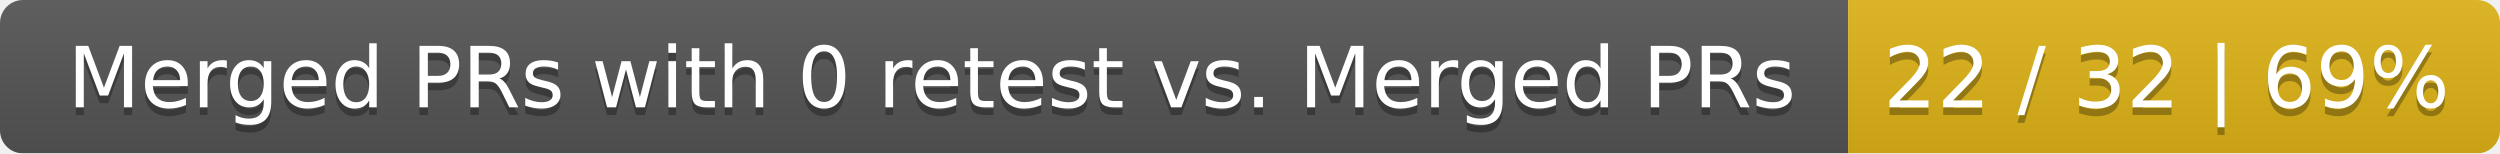
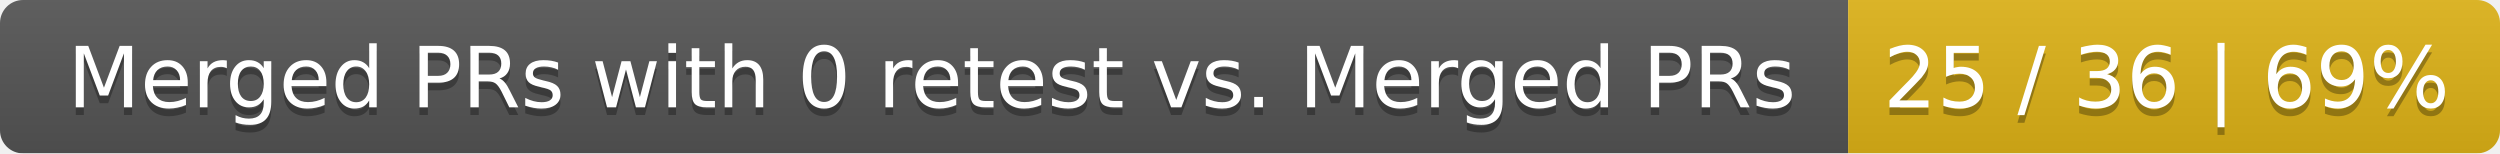
<svg xmlns="http://www.w3.org/2000/svg" width="326" height="20">
  <linearGradient id="smooth" x2="0" y2="100%">
    <stop offset="0" stop-color="#bbb" stop-opacity=".1" />
    <stop offset="1" stop-opacity=".1" />
  </linearGradient>
  <mask id="round">
    <rect width="326" height="20" rx="3" fill="#fff" />
  </mask>
  <g mask="url(#round)">
    <rect width="241" height="20" fill="#555" />
    <rect x="241" width="85" height="20" fill="#dfb317" />
    <rect width="326" height="20" fill="url(#smooth)" />
  </g>
  <g fill="#fff" text-anchor="middle" font-family="DejaVu Sans,Verdana,Geneva,sans-serif" font-size="11">
    <text x="121.5" y="15" fill="#010101" fill-opacity=".3">Merged PRs with 0 retest vs. Merged PRs</text>
    <text x="121.5" y="14">Merged PRs with 0 retest vs. Merged PRs</text>
-     <text x="282.5" y="15" fill="#010101" fill-opacity=".3">22 / 32 | 69%</text>
-     <text x="282.5" y="14">22 / 32 | 69%</text>
+     <text x="282.5" y="15" fill="#010101" fill-opacity=".3">25 / 36 | 69%</text>
+     <text x="282.5" y="14">25 / 36 | 69%</text>
  </g>
</svg>
